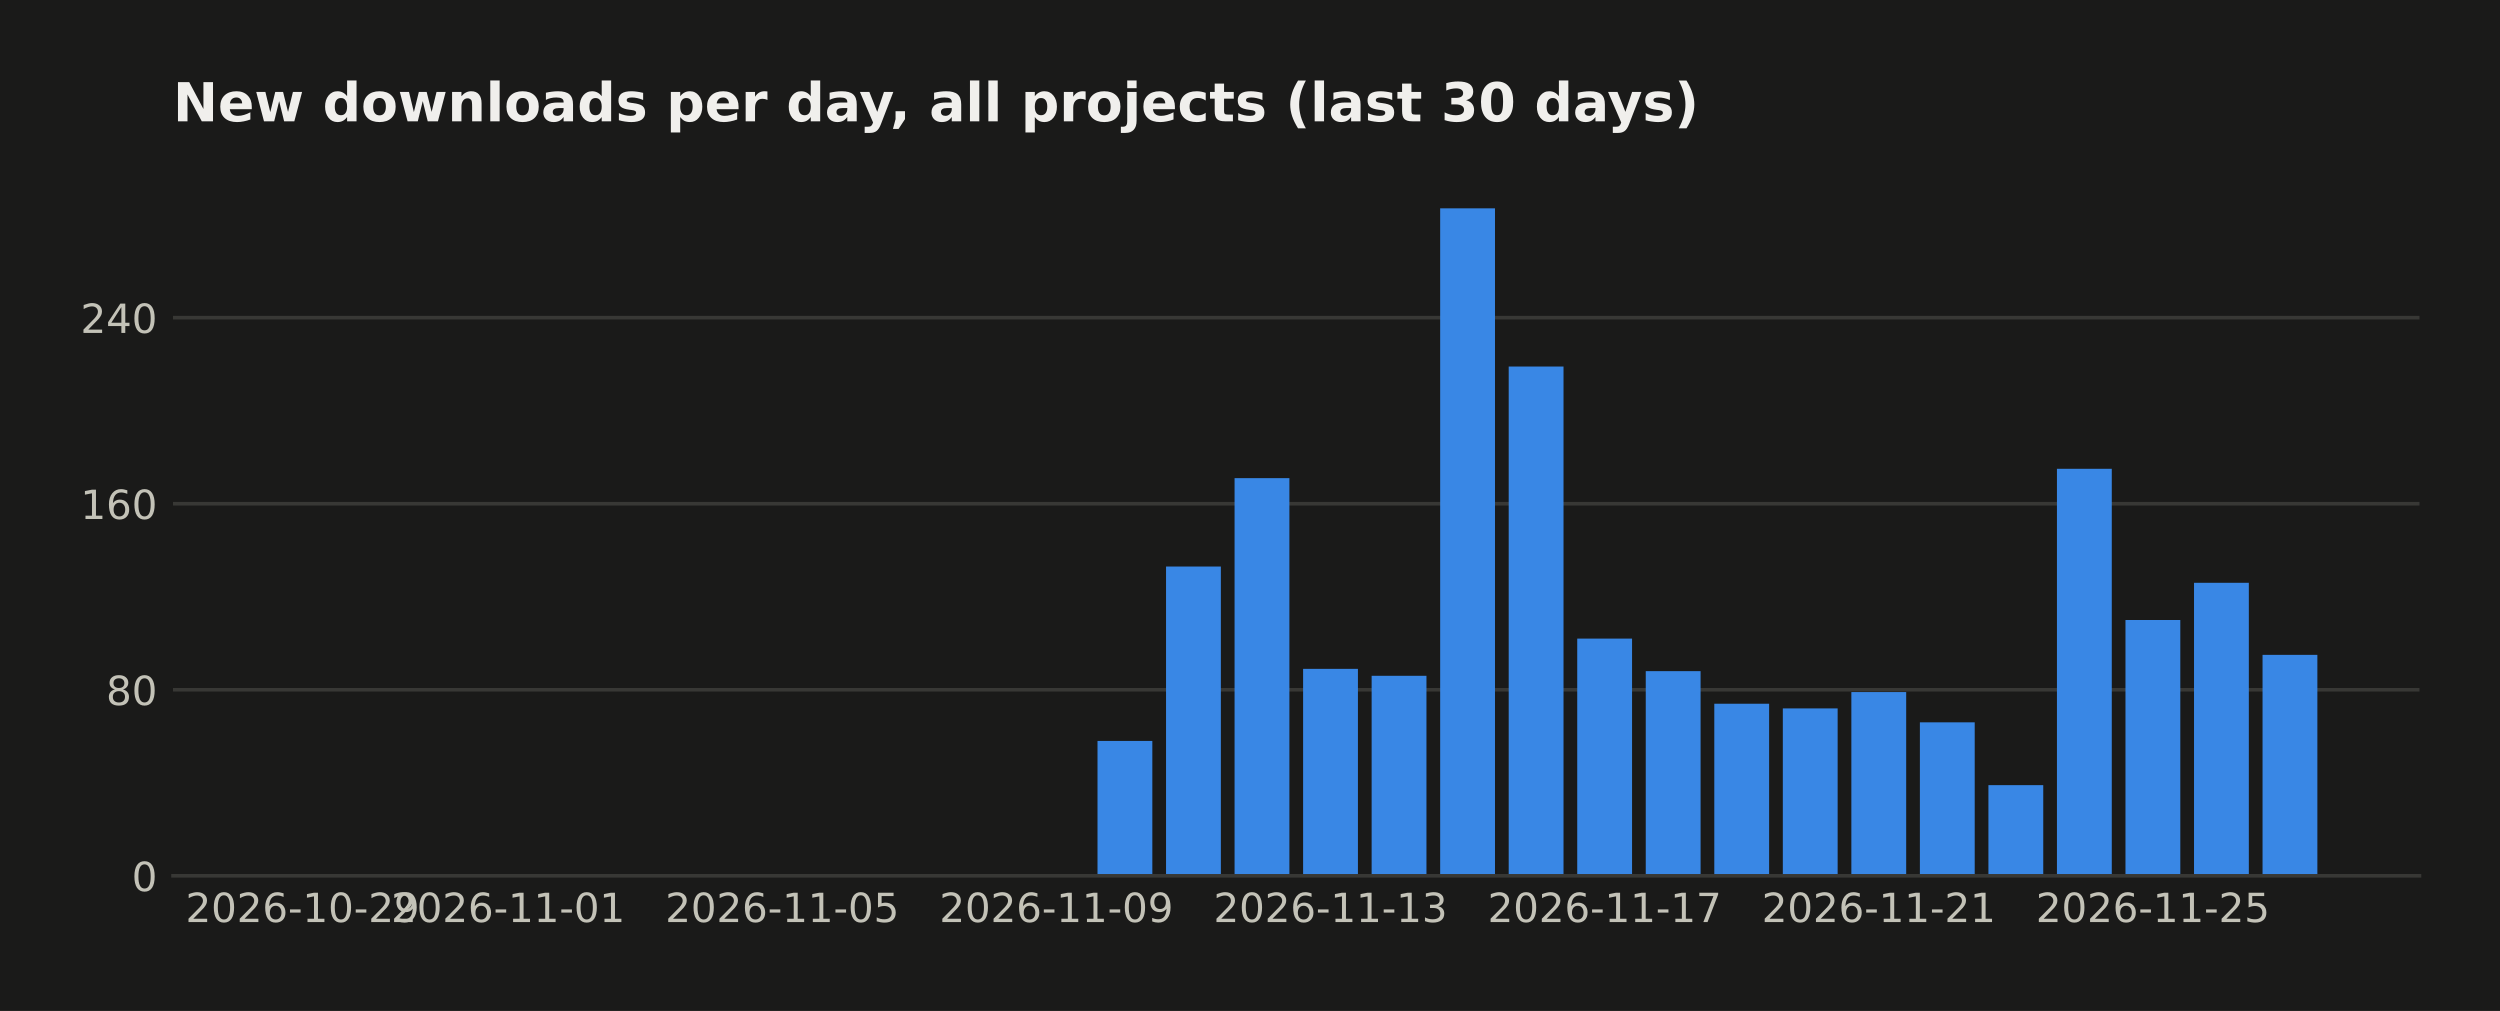
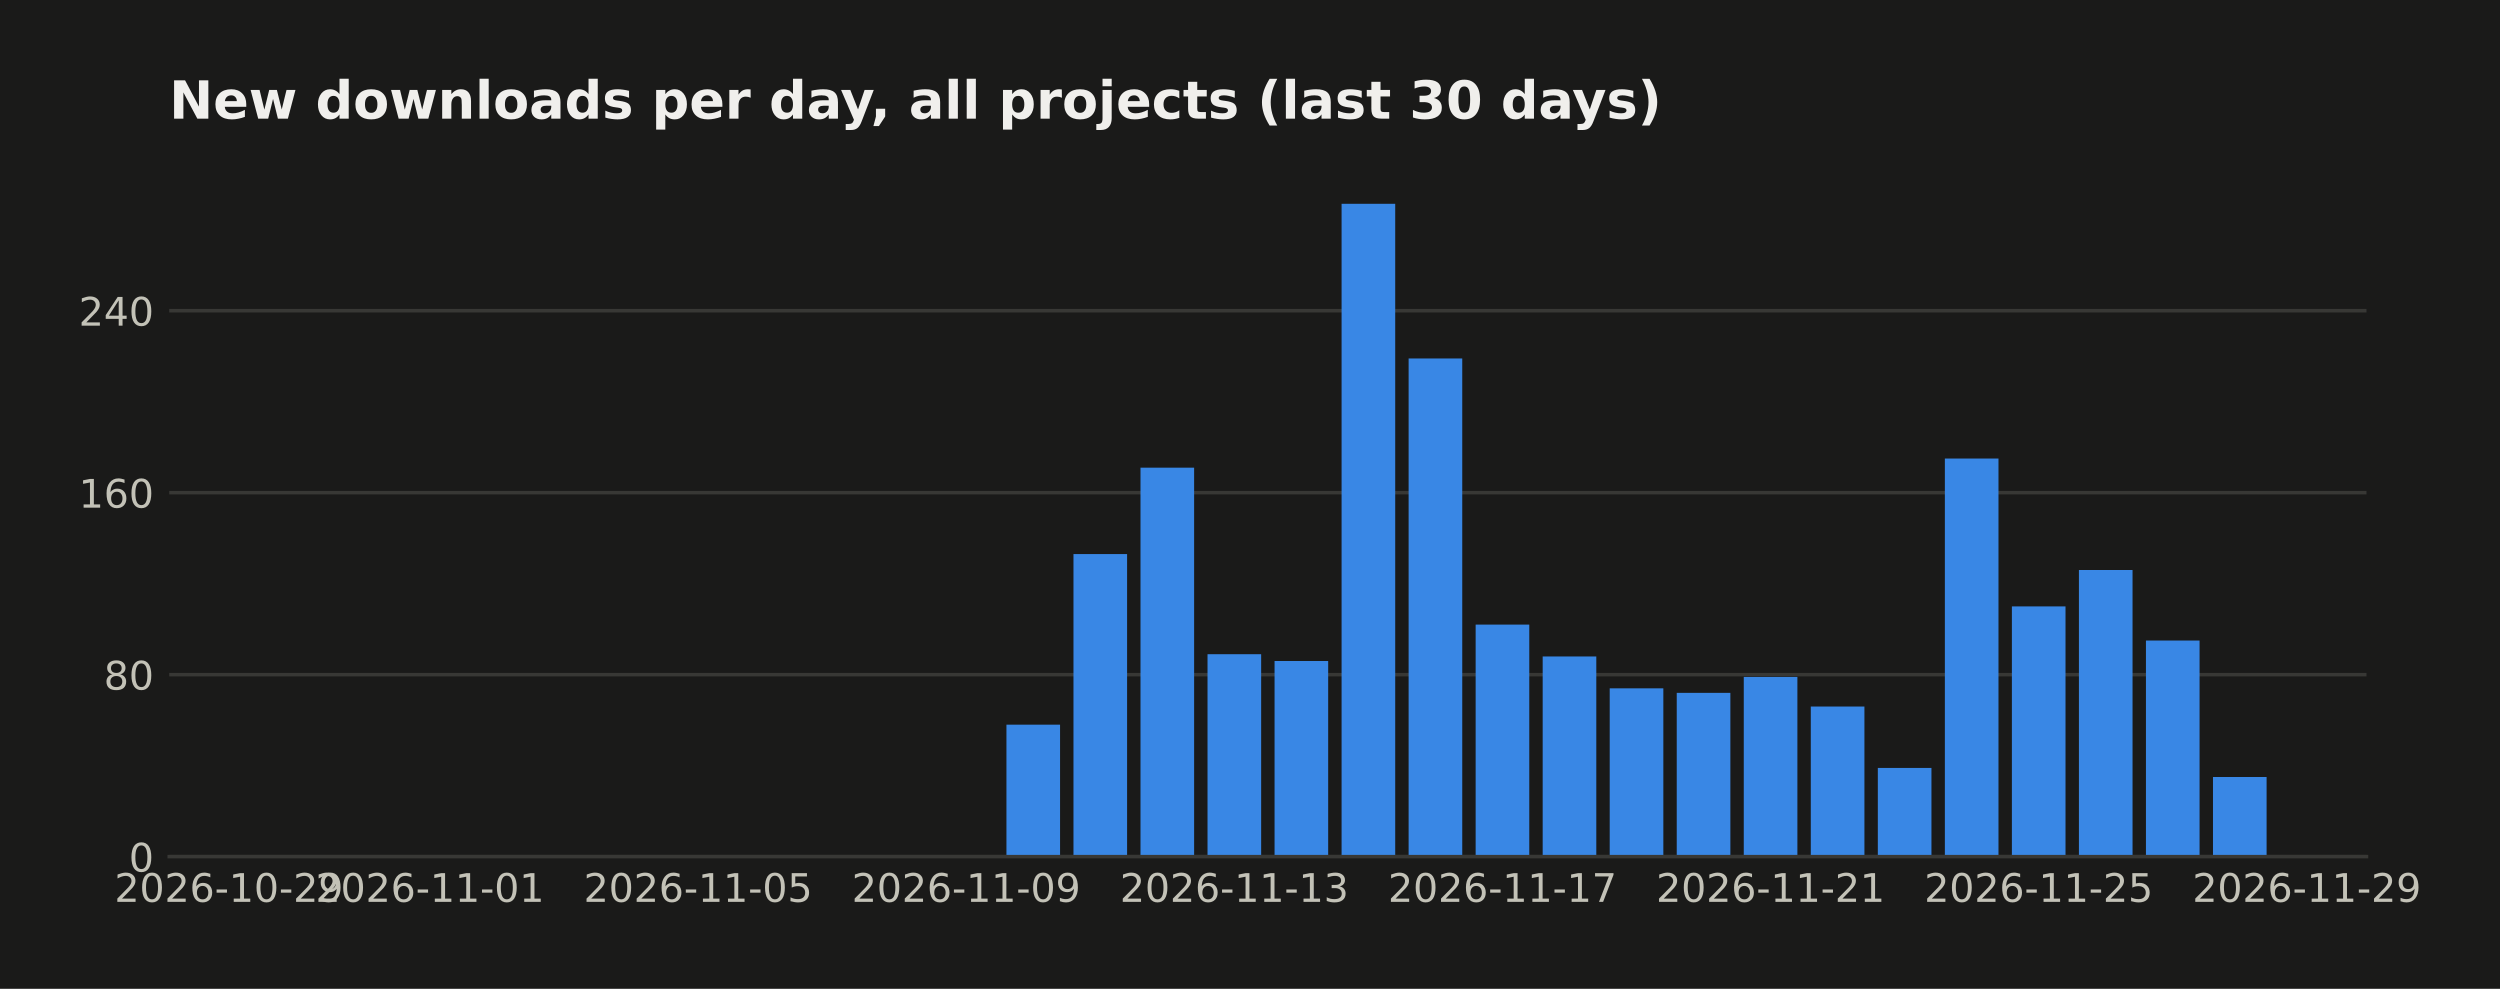
- <svg xmlns="http://www.w3.org/2000/svg" width="558.879pt" height="226pt" viewBox="0 0 558.879 226" version="1.1">
+ <svg xmlns="http://www.w3.org/2000/svg" width="571.396pt" height="226pt" viewBox="0 0 571.396 226" version="1.1">
  <defs>
    <style type="text/css">*{stroke-linejoin: round; stroke-linecap: butt}</style>
  </defs>
  <g id="figure_1">
    <g id="patch_1">
-       <path d="M 0 226  L 558.879 226  L 558.879 0  L 0 0  z " style="fill: #1a1a19" />
+       <path d="M 0 226  L 571.396 226  L 571.396 0  L 0 0  z " style="fill: #1a1a19" />
    </g>
    <g id="axes_1">
      <g id="patch_2">
        <path d="M 38.679 195.79  L 540.879 195.79  L 540.879 39.118  L 38.679 39.118  z " style="fill: #1a1a19" />
      </g>
      <g id="matplotlib.axis_1">
        <g id="xtick_1">
          <g id="line2d_1" />
          <g id="text_1">
-             <text style="fill: #c3c2b7; font: 9px 'DejaVu Sans'; text-anchor: middle" x="67.634" y="206.129" transform="rotate(-0 67.63415 206.1287)">2026-10-29</text>
+             <text style="fill: #c3c2b7; font: 9px 'DejaVu Sans'; text-anchor: middle" x="52.314" y="206.129" transform="rotate(-0 52.31383 206.1287)">2026-10-29</text>
          </g>
        </g>
        <g id="xtick_2">
          <g id="line2d_2" />
          <g id="text_2">
-             <text style="fill: #c3c2b7; font: 9px 'DejaVu Sans'; text-anchor: middle" x="113.595" y="206.129" transform="rotate(-0 113.5951 206.1287)">2026-11-01</text>
+             <text style="fill: #c3c2b7; font: 9px 'DejaVu Sans'; text-anchor: middle" x="98.275" y="206.129" transform="rotate(-0 98.27478 206.1287)">2026-11-01</text>
          </g>
        </g>
        <g id="xtick_3">
          <g id="line2d_3" />
          <g id="text_3">
-             <text style="fill: #c3c2b7; font: 9px 'DejaVu Sans'; text-anchor: middle" x="174.876" y="206.129" transform="rotate(-0 174.8764 206.1287)">2026-11-05</text>
+             <text style="fill: #c3c2b7; font: 9px 'DejaVu Sans'; text-anchor: middle" x="159.556" y="206.129" transform="rotate(-0 159.5561 206.1287)">2026-11-05</text>
          </g>
        </g>
        <g id="xtick_4">
          <g id="line2d_4" />
          <g id="text_4">
-             <text style="fill: #c3c2b7; font: 9px 'DejaVu Sans'; text-anchor: middle" x="236.158" y="206.129" transform="rotate(-0 236.1576 206.1287)">2026-11-09</text>
+             <text style="fill: #c3c2b7; font: 9px 'DejaVu Sans'; text-anchor: middle" x="220.837" y="206.129" transform="rotate(-0 220.8373 206.1287)">2026-11-09</text>
          </g>
        </g>
        <g id="xtick_5">
          <g id="line2d_5" />
          <g id="text_5">
-             <text style="fill: #c3c2b7; font: 9px 'DejaVu Sans'; text-anchor: middle" x="297.439" y="206.129" transform="rotate(-0 297.4389 206.1287)">2026-11-13</text>
+             <text style="fill: #c3c2b7; font: 9px 'DejaVu Sans'; text-anchor: middle" x="282.119" y="206.129" transform="rotate(-0 282.1186 206.1287)">2026-11-13</text>
          </g>
        </g>
        <g id="xtick_6">
          <g id="line2d_6" />
          <g id="text_6">
-             <text style="fill: #c3c2b7; font: 9px 'DejaVu Sans'; text-anchor: middle" x="358.72" y="206.129" transform="rotate(-0 358.7202 206.1287)">2026-11-17</text>
+             <text style="fill: #c3c2b7; font: 9px 'DejaVu Sans'; text-anchor: middle" x="343.4" y="206.129" transform="rotate(-0 343.3999 206.1287)">2026-11-17</text>
          </g>
        </g>
        <g id="xtick_7">
          <g id="line2d_7" />
          <g id="text_7">
-             <text style="fill: #c3c2b7; font: 9px 'DejaVu Sans'; text-anchor: middle" x="420.001" y="206.129" transform="rotate(-0 420.0014 206.1287)">2026-11-21</text>
+             <text style="fill: #c3c2b7; font: 9px 'DejaVu Sans'; text-anchor: middle" x="404.681" y="206.129" transform="rotate(-0 404.6811 206.1287)">2026-11-21</text>
          </g>
        </g>
        <g id="xtick_8">
          <g id="line2d_8" />
          <g id="text_8">
-             <text style="fill: #c3c2b7; font: 9px 'DejaVu Sans'; text-anchor: middle" x="481.283" y="206.129" transform="rotate(-0 481.2827 206.1287)">2026-11-25</text>
+             <text style="fill: #c3c2b7; font: 9px 'DejaVu Sans'; text-anchor: middle" x="465.962" y="206.129" transform="rotate(-0 465.9624 206.1287)">2026-11-25</text>
+           </g>
+         </g>
+         <g id="xtick_9">
+           <g id="line2d_9" />
+           <g id="text_9">
+             <text style="fill: #c3c2b7; font: 9px 'DejaVu Sans'; text-anchor: middle" x="527.244" y="206.129" transform="rotate(-0 527.2437 206.1287)">2026-11-29</text>
          </g>
        </g>
      </g>
      <g id="matplotlib.axis_2">
        <g id="ytick_1">
-           <g id="line2d_9">
-             <path d="M 38.679 195.79  L 540.879 195.79  " clip-path="url(#pd94e0b104c)" style="fill: none; stroke: #383835; stroke-width: 0.8; stroke-linecap: square" />
-           </g>
-           <g id="line2d_10" />
-           <g id="text_9">
+           <g id="line2d_10">
+             <path d="M 38.679 195.79  L 540.879 195.79  " clip-path="url(#p3c60cb117c)" style="fill: none; stroke: #383835; stroke-width: 0.8; stroke-linecap: square" />
+           </g>
+           <g id="line2d_11" />
+           <g id="text_10">
            <text style="fill: #c3c2b7; font: 9px 'DejaVu Sans'; text-anchor: end" x="35.179" y="199.209" transform="rotate(-0 35.17875 199.2094)">0</text>
          </g>
        </g>
        <g id="ytick_2">
-           <g id="line2d_11">
-             <path d="M 38.679 154.198  L 540.879 154.198  " clip-path="url(#pd94e0b104c)" style="fill: none; stroke: #383835; stroke-width: 0.8; stroke-linecap: square" />
-           </g>
-           <g id="line2d_12" />
-           <g id="text_10">
+           <g id="line2d_12">
+             <path d="M 38.679 154.198  L 540.879 154.198  " clip-path="url(#p3c60cb117c)" style="fill: none; stroke: #383835; stroke-width: 0.8; stroke-linecap: square" />
+           </g>
+           <g id="line2d_13" />
+           <g id="text_11">
            <text style="fill: #c3c2b7; font: 9px 'DejaVu Sans'; text-anchor: end" x="35.179" y="157.617" transform="rotate(-0 35.17875 157.6174)">80</text>
          </g>
        </g>
        <g id="ytick_3">
-           <g id="line2d_13">
-             <path d="M 38.679 112.606  L 540.879 112.606  " clip-path="url(#pd94e0b104c)" style="fill: none; stroke: #383835; stroke-width: 0.8; stroke-linecap: square" />
-           </g>
-           <g id="line2d_14" />
-           <g id="text_11">
+           <g id="line2d_14">
+             <path d="M 38.679 112.606  L 540.879 112.606  " clip-path="url(#p3c60cb117c)" style="fill: none; stroke: #383835; stroke-width: 0.8; stroke-linecap: square" />
+           </g>
+           <g id="line2d_15" />
+           <g id="text_12">
            <text style="fill: #c3c2b7; font: 9px 'DejaVu Sans'; text-anchor: end" x="35.179" y="116.025" transform="rotate(-0 35.17875 116.0254)">160</text>
          </g>
        </g>
        <g id="ytick_4">
-           <g id="line2d_15">
-             <path d="M 38.679 71.014  L 540.879 71.014  " clip-path="url(#pd94e0b104c)" style="fill: none; stroke: #383835; stroke-width: 0.8; stroke-linecap: square" />
-           </g>
-           <g id="line2d_16" />
-           <g id="text_12">
+           <g id="line2d_16">
+             <path d="M 38.679 71.014  L 540.879 71.014  " clip-path="url(#p3c60cb117c)" style="fill: none; stroke: #383835; stroke-width: 0.8; stroke-linecap: square" />
+           </g>
+           <g id="line2d_17" />
+           <g id="text_13">
            <text style="fill: #c3c2b7; font: 9px 'DejaVu Sans'; text-anchor: end" x="35.179" y="74.433" transform="rotate(-0 35.17875 74.43331)">240</text>
          </g>
        </g>
      </g>
      <g id="patch_3">
-         <path d="M 61.506 195.79  L 73.762 195.79  L 73.762 195.79  L 61.506 195.79  z " clip-path="url(#pd94e0b104c)" style="fill: #3987e5" />
+         <path d="M 61.506 195.79  L 73.762 195.79  L 73.762 195.79  L 61.506 195.79  z " clip-path="url(#p3c60cb117c)" style="fill: #3987e5" />
      </g>
      <g id="patch_4">
-         <path d="M 76.826 195.79  L 89.083 195.79  L 89.083 195.79  L 76.826 195.79  z " clip-path="url(#pd94e0b104c)" style="fill: #3987e5" />
+         <path d="M 76.826 195.79  L 89.083 195.79  L 89.083 195.79  L 76.826 195.79  z " clip-path="url(#p3c60cb117c)" style="fill: #3987e5" />
      </g>
      <g id="patch_5">
-         <path d="M 92.147 195.79  L 104.403 195.79  L 104.403 195.79  L 92.147 195.79  z " clip-path="url(#pd94e0b104c)" style="fill: #3987e5" />
+         <path d="M 92.147 195.79  L 104.403 195.79  L 104.403 195.79  L 92.147 195.79  z " clip-path="url(#p3c60cb117c)" style="fill: #3987e5" />
      </g>
      <g id="patch_6">
-         <path d="M 107.467 195.79  L 119.723 195.79  L 119.723 195.79  L 107.467 195.79  z " clip-path="url(#pd94e0b104c)" style="fill: #3987e5" />
+         <path d="M 107.467 195.79  L 119.723 195.79  L 119.723 195.79  L 107.467 195.79  z " clip-path="url(#p3c60cb117c)" style="fill: #3987e5" />
      </g>
      <g id="patch_7">
-         <path d="M 122.787 195.79  L 135.044 195.79  L 135.044 195.79  L 122.787 195.79  z " clip-path="url(#pd94e0b104c)" style="fill: #3987e5" />
+         <path d="M 122.787 195.79  L 135.044 195.79  L 135.044 195.79  L 122.787 195.79  z " clip-path="url(#p3c60cb117c)" style="fill: #3987e5" />
      </g>
      <g id="patch_8">
-         <path d="M 138.108 195.79  L 150.364 195.79  L 150.364 195.79  L 138.108 195.79  z " clip-path="url(#pd94e0b104c)" style="fill: #3987e5" />
+         <path d="M 138.108 195.79  L 150.364 195.79  L 150.364 195.79  L 138.108 195.79  z " clip-path="url(#p3c60cb117c)" style="fill: #3987e5" />
      </g>
      <g id="patch_9">
-         <path d="M 153.428 195.79  L 165.684 195.79  L 165.684 195.79  L 153.428 195.79  z " clip-path="url(#pd94e0b104c)" style="fill: #3987e5" />
+         <path d="M 153.428 195.79  L 165.684 195.79  L 165.684 195.79  L 153.428 195.79  z " clip-path="url(#p3c60cb117c)" style="fill: #3987e5" />
      </g>
      <g id="patch_10">
-         <path d="M 168.748 195.79  L 181.004 195.79  L 181.004 195.79  L 168.748 195.79  z " clip-path="url(#pd94e0b104c)" style="fill: #3987e5" />
+         <path d="M 168.748 195.79  L 181.004 195.79  L 181.004 195.79  L 168.748 195.79  z " clip-path="url(#p3c60cb117c)" style="fill: #3987e5" />
      </g>
      <g id="patch_11">
-         <path d="M 184.069 195.79  L 196.325 195.79  L 196.325 195.79  L 184.069 195.79  z " clip-path="url(#pd94e0b104c)" style="fill: #3987e5" />
+         <path d="M 184.069 195.79  L 196.325 195.79  L 196.325 195.79  L 184.069 195.79  z " clip-path="url(#p3c60cb117c)" style="fill: #3987e5" />
      </g>
      <g id="patch_12">
-         <path d="M 199.389 195.79  L 211.645 195.79  L 211.645 195.79  L 199.389 195.79  z " clip-path="url(#pd94e0b104c)" style="fill: #3987e5" />
+         <path d="M 199.389 195.79  L 211.645 195.79  L 211.645 195.79  L 199.389 195.79  z " clip-path="url(#p3c60cb117c)" style="fill: #3987e5" />
      </g>
      <g id="patch_13">
-         <path d="M 214.709 195.79  L 226.965 195.79  L 226.965 195.79  L 214.709 195.79  z " clip-path="url(#pd94e0b104c)" style="fill: #3987e5" />
+         <path d="M 214.709 195.79  L 226.965 195.79  L 226.965 195.79  L 214.709 195.79  z " clip-path="url(#p3c60cb117c)" style="fill: #3987e5" />
      </g>
      <g id="patch_14">
-         <path d="M 230.03 195.79  L 242.286 195.79  L 242.286 195.79  L 230.03 195.79  z " clip-path="url(#pd94e0b104c)" style="fill: #3987e5" />
+         <path d="M 230.03 195.79  L 242.286 195.79  L 242.286 165.636  L 230.03 165.636  z " clip-path="url(#p3c60cb117c)" style="fill: #3987e5" />
      </g>
      <g id="patch_15">
-         <path d="M 245.35 195.79  L 257.606 195.79  L 257.606 165.636  L 245.35 165.636  z " clip-path="url(#pd94e0b104c)" style="fill: #3987e5" />
+         <path d="M 245.35 195.79  L 257.606 195.79  L 257.606 126.643  L 245.35 126.643  z " clip-path="url(#p3c60cb117c)" style="fill: #3987e5" />
      </g>
      <g id="patch_16">
-         <path d="M 260.67 195.79  L 272.926 195.79  L 272.926 126.643  L 260.67 126.643  z " clip-path="url(#pd94e0b104c)" style="fill: #3987e5" />
+         <path d="M 260.67 195.79  L 272.926 195.79  L 272.926 106.887  L 260.67 106.887  z " clip-path="url(#p3c60cb117c)" style="fill: #3987e5" />
      </g>
      <g id="patch_17">
-         <path d="M 275.99 195.79  L 288.247 195.79  L 288.247 106.887  L 275.99 106.887  z " clip-path="url(#pd94e0b104c)" style="fill: #3987e5" />
+         <path d="M 275.99 195.79  L 288.247 195.79  L 288.247 149.519  L 275.99 149.519  z " clip-path="url(#p3c60cb117c)" style="fill: #3987e5" />
      </g>
      <g id="patch_18">
-         <path d="M 291.311 195.79  L 303.567 195.79  L 303.567 149.519  L 291.311 149.519  z " clip-path="url(#pd94e0b104c)" style="fill: #3987e5" />
+         <path d="M 291.311 195.79  L 303.567 195.79  L 303.567 151.079  L 291.311 151.079  z " clip-path="url(#p3c60cb117c)" style="fill: #3987e5" />
      </g>
      <g id="patch_19">
-         <path d="M 306.631 195.79  L 318.887 195.79  L 318.887 151.079  L 306.631 151.079  z " clip-path="url(#pd94e0b104c)" style="fill: #3987e5" />
+         <path d="M 306.631 195.79  L 318.887 195.79  L 318.887 46.579  L 306.631 46.579  z " clip-path="url(#p3c60cb117c)" style="fill: #3987e5" />
      </g>
      <g id="patch_20">
-         <path d="M 321.951 195.79  L 334.208 195.79  L 334.208 46.579  L 321.951 46.579  z " clip-path="url(#pd94e0b104c)" style="fill: #3987e5" />
+         <path d="M 321.951 195.79  L 334.208 195.79  L 334.208 81.932  L 321.951 81.932  z " clip-path="url(#p3c60cb117c)" style="fill: #3987e5" />
      </g>
      <g id="patch_21">
-         <path d="M 337.272 195.79  L 349.528 195.79  L 349.528 81.932  L 337.272 81.932  z " clip-path="url(#pd94e0b104c)" style="fill: #3987e5" />
+         <path d="M 337.272 195.79  L 349.528 195.79  L 349.528 142.76  L 337.272 142.76  z " clip-path="url(#p3c60cb117c)" style="fill: #3987e5" />
      </g>
      <g id="patch_22">
-         <path d="M 352.592 195.79  L 364.848 195.79  L 364.848 142.76  L 352.592 142.76  z " clip-path="url(#pd94e0b104c)" style="fill: #3987e5" />
+         <path d="M 352.592 195.79  L 364.848 195.79  L 364.848 150.039  L 352.592 150.039  z " clip-path="url(#p3c60cb117c)" style="fill: #3987e5" />
      </g>
      <g id="patch_23">
-         <path d="M 367.912 195.79  L 380.169 195.79  L 380.169 150.039  L 367.912 150.039  z " clip-path="url(#pd94e0b104c)" style="fill: #3987e5" />
+         <path d="M 367.912 195.79  L 380.169 195.79  L 380.169 157.317  L 367.912 157.317  z " clip-path="url(#p3c60cb117c)" style="fill: #3987e5" />
      </g>
      <g id="patch_24">
-         <path d="M 383.233 195.79  L 395.489 195.79  L 395.489 157.317  L 383.233 157.317  z " clip-path="url(#pd94e0b104c)" style="fill: #3987e5" />
+         <path d="M 383.233 195.79  L 395.489 195.79  L 395.489 158.357  L 383.233 158.357  z " clip-path="url(#p3c60cb117c)" style="fill: #3987e5" />
      </g>
      <g id="patch_25">
-         <path d="M 398.553 195.79  L 410.809 195.79  L 410.809 158.357  L 398.553 158.357  z " clip-path="url(#pd94e0b104c)" style="fill: #3987e5" />
+         <path d="M 398.553 195.79  L 410.809 195.79  L 410.809 154.718  L 398.553 154.718  z " clip-path="url(#p3c60cb117c)" style="fill: #3987e5" />
      </g>
      <g id="patch_26">
-         <path d="M 413.873 195.79  L 426.13 195.79  L 426.13 154.718  L 413.873 154.718  z " clip-path="url(#pd94e0b104c)" style="fill: #3987e5" />
+         <path d="M 413.873 195.79  L 426.13 195.79  L 426.13 161.477  L 413.873 161.477  z " clip-path="url(#p3c60cb117c)" style="fill: #3987e5" />
      </g>
      <g id="patch_27">
-         <path d="M 429.194 195.79  L 441.45 195.79  L 441.45 161.477  L 429.194 161.477  z " clip-path="url(#pd94e0b104c)" style="fill: #3987e5" />
+         <path d="M 429.194 195.79  L 441.45 195.79  L 441.45 175.514  L 429.194 175.514  z " clip-path="url(#p3c60cb117c)" style="fill: #3987e5" />
      </g>
      <g id="patch_28">
-         <path d="M 444.514 195.79  L 456.77 195.79  L 456.77 175.514  L 444.514 175.514  z " clip-path="url(#pd94e0b104c)" style="fill: #3987e5" />
+         <path d="M 444.514 195.79  L 456.77 195.79  L 456.77 104.808  L 444.514 104.808  z " clip-path="url(#p3c60cb117c)" style="fill: #3987e5" />
      </g>
      <g id="patch_29">
-         <path d="M 459.834 195.79  L 472.091 195.79  L 472.091 104.808  L 459.834 104.808  z " clip-path="url(#pd94e0b104c)" style="fill: #3987e5" />
+         <path d="M 459.834 195.79  L 472.091 195.79  L 472.091 138.601  L 459.834 138.601  z " clip-path="url(#p3c60cb117c)" style="fill: #3987e5" />
      </g>
      <g id="patch_30">
-         <path d="M 475.155 195.79  L 487.411 195.79  L 487.411 138.601  L 475.155 138.601  z " clip-path="url(#pd94e0b104c)" style="fill: #3987e5" />
+         <path d="M 475.155 195.79  L 487.411 195.79  L 487.411 130.283  L 475.155 130.283  z " clip-path="url(#p3c60cb117c)" style="fill: #3987e5" />
      </g>
      <g id="patch_31">
-         <path d="M 490.475 195.79  L 502.731 195.79  L 502.731 130.283  L 490.475 130.283  z " clip-path="url(#pd94e0b104c)" style="fill: #3987e5" />
+         <path d="M 490.475 195.79  L 502.731 195.79  L 502.731 146.4  L 490.475 146.4  z " clip-path="url(#p3c60cb117c)" style="fill: #3987e5" />
      </g>
      <g id="patch_32">
-         <path d="M 505.795 195.79  L 518.051 195.79  L 518.051 146.4  L 505.795 146.4  z " clip-path="url(#pd94e0b104c)" style="fill: #3987e5" />
+         <path d="M 505.795 195.79  L 518.051 195.79  L 518.051 177.594  L 505.795 177.594  z " clip-path="url(#p3c60cb117c)" style="fill: #3987e5" />
      </g>
      <g id="patch_33">
        <path d="M 38.679 195.79  L 540.879 195.79  " style="fill: none; stroke: #383835; stroke-width: 0.8; stroke-linejoin: miter; stroke-linecap: square" />
      </g>
-       <g id="text_13">
+       <g id="text_14">
        <text style="fill: #f0efec; font: 700 12px 'DejaVu Sans'; text-anchor: start" x="38.679" y="27.118" transform="rotate(-0 38.67875 27.11812)">New downloads per day, all projects (last 30 days)</text>
      </g>
    </g>
  </g>
  <defs>
-     <clipPath id="pd94e0b104c">
+     <clipPath id="p3c60cb117c">
      <rect x="38.679" y="39.118" width="502.2" height="156.672" />
    </clipPath>
  </defs>
</svg>
